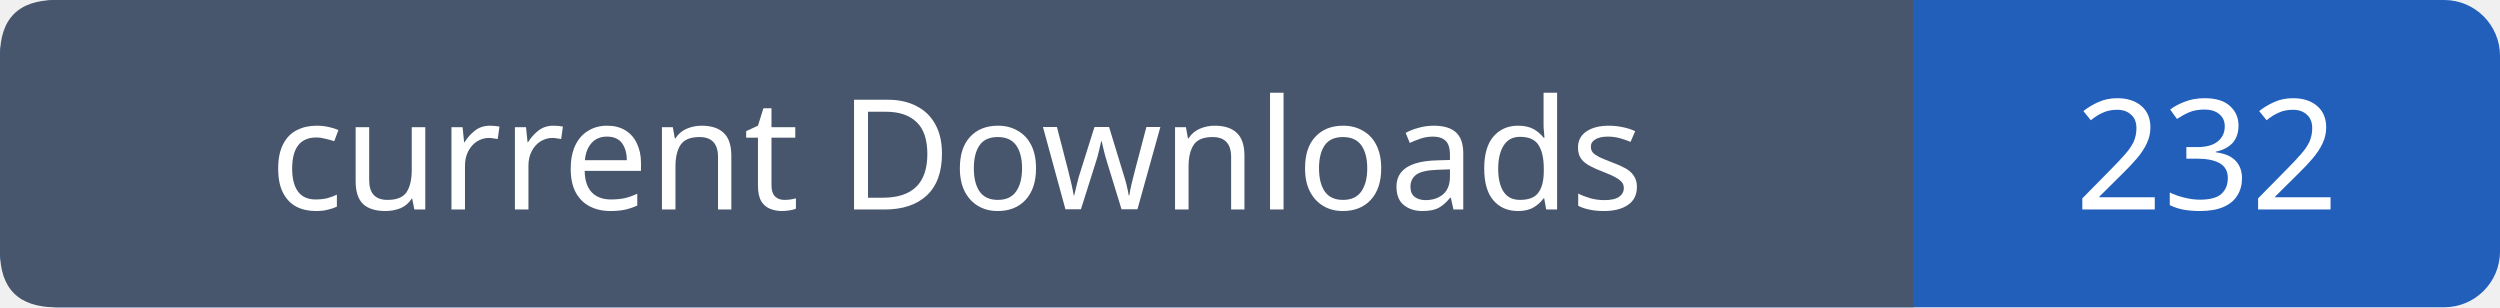
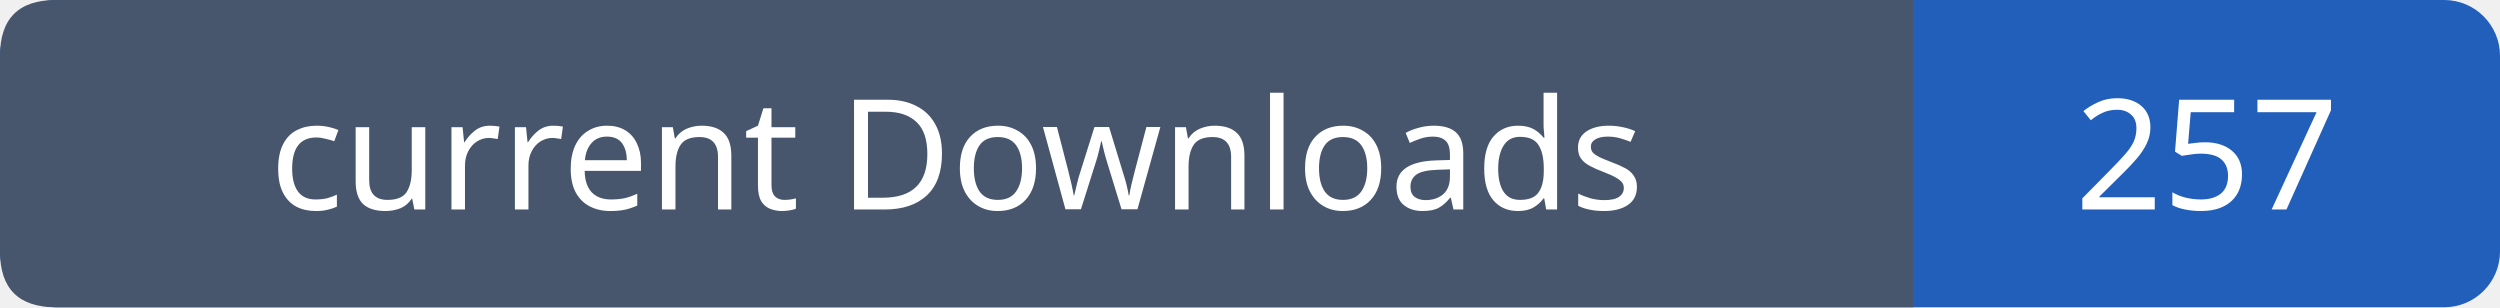
- <svg xmlns="http://www.w3.org/2000/svg" width="179" height="22" role="img" aria-label="current Downloads: 232">
+ <svg xmlns="http://www.w3.org/2000/svg" width="179" height="22" role="img" aria-label="current Downloads: 257">
  <rect width="179" height="22" rx="4" fill="#215fbb" />
  <path fill="#47566c" d="M4 0h133v22H4q-4 0-4-4V4q0-4 4-4" />
  <g font-family="Verdana,sans-serif" font-size="11" fill="white" text-anchor="middle">
    <text x="68.5" y="15">current Downloads</text>
-     <text x="158.0" y="15">232</text>
+     <text x="158.0" y="15">257</text>
  </g>
</svg>
